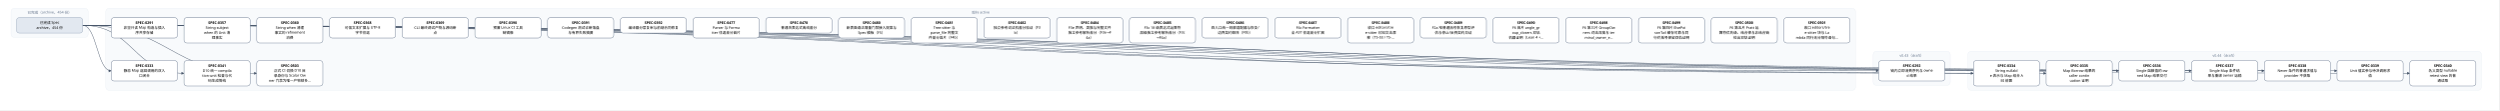
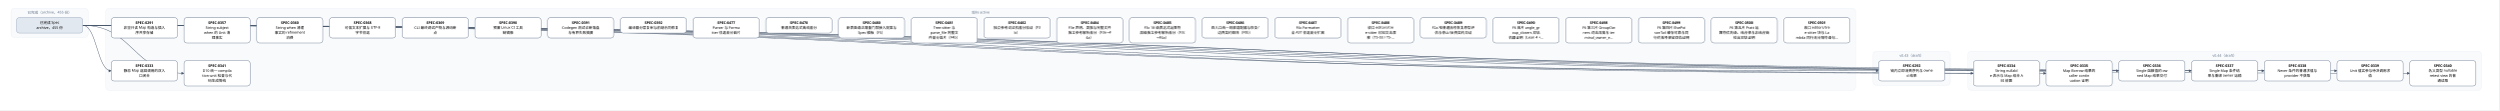
<svg xmlns="http://www.w3.org/2000/svg" width="9072" height="400" viewBox="0 0 9072 400" font-family="PingFang SC, Microsoft YaHei, sans-serif">
  <defs>
    <marker id="arrow" viewBox="0 0 10 10" refX="9" refY="5" markerWidth="7" markerHeight="7" orient="auto-start-reverse">
      <path d="M0,0 L10,5 L0,10 z" fill="#475569" />
    </marker>
  </defs>
  <rect width="9072" height="400" fill="#ffffff" />
  <rect x="40" y="30" width="280" height="106" rx="12" fill="#f8fafc" stroke="#e2e8f0" />
-   <text x="180" y="50" text-anchor="middle" font-size="13" fill="#64748b">已完成（archive，454 份）</text>
+   <text x="180" y="50" text-anchor="middle" font-size="13" fill="#64748b">已完成（archive，455 份）</text>
  <rect x="384" y="30" width="6352" height="298" rx="12" fill="#f8fafc" stroke="#e2e8f0" />
  <text x="3560" y="50" text-anchor="middle" font-size="13" fill="#64748b">现行 active</text>
  <rect x="6800" y="186" width="280" height="124" rx="12" fill="#f8fafc" stroke="#e2e8f0" />
  <text x="6940" y="206" text-anchor="middle" font-size="13" fill="#64748b">v0.43（draft）</text>
  <rect x="7144" y="186" width="1864" height="142" rx="12" fill="#f8fafc" stroke="#e2e8f0" />
  <text x="8076" y="206" text-anchor="middle" font-size="13" fill="#64748b">v0.44（draft）</text>
  <path d="M 300 92 C 3560 92, 3560 257, 6820 257" fill="none" stroke="#475569" stroke-width="1.5" marker-end="url(#arrow)" />
  <path d="M 300 92 C 352 92, 352 257, 404 257" fill="none" stroke="#475569" stroke-width="1.5" marker-end="url(#arrow)" />
  <path d="M 300 92 C 3732 92, 3732 266, 7164 266" fill="none" stroke="#475569" stroke-width="1.5" marker-end="url(#arrow)" />
  <path d="M 300 92 C 3864 92, 3864 266, 7428 266" fill="none" stroke="#475569" stroke-width="1.5" marker-end="url(#arrow)" />
  <path d="M 300 92 C 3996 92, 3996 257, 7692 257" fill="none" stroke="#475569" stroke-width="1.5" marker-end="url(#arrow)" />
  <path d="M 300 92 C 4128 92, 4128 257, 7956 257" fill="none" stroke="#475569" stroke-width="1.5" marker-end="url(#arrow)" />
  <path d="M 300 92 C 4260 92, 4260 257, 8220 257" fill="none" stroke="#475569" stroke-width="1.5" marker-end="url(#arrow)" />
  <path d="M 300 92 C 4392 92, 4392 257, 8484 257" fill="none" stroke="#475569" stroke-width="1.5" marker-end="url(#arrow)" />
  <path d="M 300 92 C 4524 92, 4524 266, 8748 266" fill="none" stroke="#475569" stroke-width="1.5" marker-end="url(#arrow)" />
  <path d="M 300 92 C 484 92, 484 266, 668 266" fill="none" stroke="#475569" stroke-width="1.5" marker-end="url(#arrow)" />
-   <path d="M 300 92 C 616 92, 616 266, 932 266" fill="none" stroke="#475569" stroke-width="1.5" marker-end="url(#arrow)" />
  <rect x="404" y="64" width="240" height="74" rx="10" fill="#ffffff" stroke="#64748b" stroke-width="1.5" />
  <text x="524" y="87" text-anchor="middle" font-size="13" font-weight="600">SPEC-0291</text>
  <text x="524" y="105" text-anchor="middle" font-size="13">非空只读 Map 构造与插入</text>
  <text x="524" y="123" text-anchor="middle" font-size="13">序共享存储</text>
  <rect x="6820" y="220" width="240" height="74" rx="10" fill="#ffffff" stroke="#64748b" stroke-width="1.5" />
  <text x="6940" y="243" text-anchor="middle" font-size="13" font-weight="600">SPEC-0292</text>
  <text x="6940" y="261" text-anchor="middle" font-size="13">链内立即消费序列与 owne</text>
  <text x="6940" y="279" text-anchor="middle" font-size="13">d 结果</text>
  <rect x="404" y="220" width="240" height="74" rx="10" fill="#ffffff" stroke="#64748b" stroke-width="1.5" />
  <text x="524" y="243" text-anchor="middle" font-size="13" font-weight="600">SPEC-0333</text>
  <text x="524" y="261" text-anchor="middle" font-size="13">静态 Map 返回调用的双入</text>
  <text x="524" y="279" text-anchor="middle" font-size="13">口闭合</text>
  <rect x="7164" y="220" width="240" height="92" rx="10" fill="#ffffff" stroke="#64748b" stroke-width="1.5" />
  <text x="7284" y="243" text-anchor="middle" font-size="13" font-weight="600">SPEC-0334</text>
  <text x="7284" y="261" text-anchor="middle" font-size="13">String nullabl</text>
  <text x="7284" y="279" text-anchor="middle" font-size="13">e 表示与 Map 组合 A</text>
  <text x="7284" y="297" text-anchor="middle" font-size="13">BI 前置</text>
  <rect x="7428" y="220" width="240" height="92" rx="10" fill="#ffffff" stroke="#64748b" stroke-width="1.5" />
  <text x="7548" y="243" text-anchor="middle" font-size="13" font-weight="600">SPEC-0335</text>
  <text x="7548" y="261" text-anchor="middle" font-size="13">Map Borrow 结果的</text>
  <text x="7548" y="279" text-anchor="middle" font-size="13"> caller contin</text>
  <text x="7548" y="297" text-anchor="middle" font-size="13">uation 证明</text>
  <rect x="7692" y="220" width="240" height="74" rx="10" fill="#ffffff" stroke="#64748b" stroke-width="1.5" />
  <text x="7812" y="243" text-anchor="middle" font-size="13" font-weight="600">SPEC-0336</text>
  <text x="7812" y="261" text-anchor="middle" font-size="13">Single 函数值的 ow</text>
  <text x="7812" y="279" text-anchor="middle" font-size="13">ned Map 结果交付</text>
  <rect x="7956" y="220" width="240" height="74" rx="10" fill="#ffffff" stroke="#64748b" stroke-width="1.5" />
  <text x="8076" y="243" text-anchor="middle" font-size="13" font-weight="600">SPEC-0337</text>
  <text x="8076" y="261" text-anchor="middle" font-size="13">Single Map 条件结</text>
  <text x="8076" y="279" text-anchor="middle" font-size="13">果与重绑 owner 运输</text>
  <rect x="8220" y="220" width="240" height="74" rx="10" fill="#ffffff" stroke="#64748b" stroke-width="1.5" />
  <text x="8340" y="243" text-anchor="middle" font-size="13" font-weight="600">SPEC-0338</text>
  <text x="8340" y="261" text-anchor="middle" font-size="13">Never 条件的普通求值与</text>
  <text x="8340" y="279" text-anchor="middle" font-size="13"> provider 不获取</text>
  <rect x="8484" y="220" width="240" height="74" rx="10" fill="#ffffff" stroke="#64748b" stroke-width="1.5" />
  <text x="8604" y="243" text-anchor="middle" font-size="13" font-weight="600">SPEC-0339</text>
  <text x="8604" y="261" text-anchor="middle" font-size="13">Unit 值实参与待决调用求</text>
  <text x="8604" y="279" text-anchor="middle" font-size="13">值</text>
  <rect x="8748" y="220" width="240" height="92" rx="10" fill="#ffffff" stroke="#64748b" stroke-width="1.5" />
  <text x="8868" y="243" text-anchor="middle" font-size="13" font-weight="600">SPEC-0340</text>
  <text x="8868" y="261" text-anchor="middle" font-size="13">名义类型 nullable </text>
  <text x="8868" y="279" text-anchor="middle" font-size="13">retest view 的普</text>
  <text x="8868" y="297" text-anchor="middle" font-size="13">通读取</text>
  <rect x="668" y="220" width="240" height="92" rx="10" fill="#ffffff" stroke="#64748b" stroke-width="1.5" />
  <text x="788" y="243" text-anchor="middle" font-size="13" font-weight="600">SPEC-0341</text>
  <text x="788" y="261" text-anchor="middle" font-size="13">D10 统一 compila</text>
  <text x="788" y="279" text-anchor="middle" font-size="13">tion-unit 检查与代</text>
  <text x="788" y="297" text-anchor="middle" font-size="13">码生成管线</text>
  <rect x="668" y="64" width="240" height="92" rx="10" fill="#ffffff" stroke="#64748b" stroke-width="1.5" />
  <text x="788" y="87" text-anchor="middle" font-size="13" font-weight="600">SPEC-0357</text>
  <text x="788" y="105" text-anchor="middle" font-size="13">String subject</text>
  <text x="788" y="123" text-anchor="middle" font-size="13"> when 的 Unit 清</text>
  <text x="788" y="141" text-anchor="middle" font-size="13">理事实</text>
  <rect x="932" y="64" width="240" height="92" rx="10" fill="#ffffff" stroke="#64748b" stroke-width="1.5" />
  <text x="1052" y="87" text-anchor="middle" font-size="13" font-weight="600">SPEC-0360</text>
  <text x="1052" y="105" text-anchor="middle" font-size="13">String when 清理</text>
  <text x="1052" y="123" text-anchor="middle" font-size="13">事实的 refinement</text>
  <text x="1052" y="141" text-anchor="middle" font-size="13"> 消费</text>
  <rect x="1196" y="64" width="240" height="74" rx="10" fill="#ffffff" stroke="#64748b" stroke-width="1.5" />
  <text x="1316" y="87" text-anchor="middle" font-size="13" font-weight="600">SPEC-0368</text>
  <text x="1316" y="105" text-anchor="middle" font-size="13">可信文本扩展与 UTF-8 </text>
  <text x="1316" y="123" text-anchor="middle" font-size="13">字节往返</text>
  <rect x="1460" y="64" width="240" height="74" rx="10" fill="#ffffff" stroke="#64748b" stroke-width="1.5" />
  <text x="1580" y="87" text-anchor="middle" font-size="13" font-weight="600">SPEC-0369</text>
  <text x="1580" y="105" text-anchor="middle" font-size="13">CLI 最终调试产物与源码断</text>
  <text x="1580" y="123" text-anchor="middle" font-size="13">点</text>
  <rect x="1724" y="64" width="240" height="74" rx="10" fill="#ffffff" stroke="#64748b" stroke-width="1.5" />
  <text x="1844" y="87" text-anchor="middle" font-size="13" font-weight="600">SPEC-0390</text>
  <text x="1844" y="105" text-anchor="middle" font-size="13">预置 Linux CI 工具</text>
  <text x="1844" y="123" text-anchor="middle" font-size="13">链镜像</text>
  <rect x="1988" y="64" width="240" height="74" rx="10" fill="#ffffff" stroke="#64748b" stroke-width="1.5" />
  <text x="2108" y="87" text-anchor="middle" font-size="13" font-weight="600">SPEC-0391</text>
  <text x="2108" y="105" text-anchor="middle" font-size="13">Codegen 测试诊断落盘</text>
  <text x="2108" y="123" text-anchor="middle" font-size="13">与有界失败摘要</text>
  <rect x="2252" y="64" width="240" height="56" rx="10" fill="#ffffff" stroke="#64748b" stroke-width="1.5" />
  <text x="2372" y="87" text-anchor="middle" font-size="13" font-weight="600">SPEC-0392</text>
  <text x="2372" y="105" text-anchor="middle" font-size="13">编译器分层复审与前端合同修复</text>
  <rect x="2516" y="64" width="240" height="74" rx="10" fill="#ffffff" stroke="#64748b" stroke-width="1.5" />
  <text x="2636" y="87" text-anchor="middle" font-size="13" font-weight="600">SPEC-0477</text>
  <text x="2636" y="105" text-anchor="middle" font-size="13">Parser 与 Forma</text>
  <text x="2636" y="123" text-anchor="middle" font-size="13">tter 往返差分首片</text>
  <rect x="2780" y="64" width="240" height="56" rx="10" fill="#ffffff" stroke="#64748b" stroke-width="1.5" />
  <text x="2900" y="87" text-anchor="middle" font-size="13" font-weight="600">SPEC-0478</text>
  <text x="2900" y="105" text-anchor="middle" font-size="13">普通块表达式离线差分</text>
  <rect x="3044" y="64" width="240" height="74" rx="10" fill="#ffffff" stroke="#64748b" stroke-width="1.5" />
  <text x="3164" y="87" text-anchor="middle" font-size="13" font-weight="600">SPEC-0480</text>
  <text x="3164" y="105" text-anchor="middle" font-size="13">新表面语法增量门禁接入提案与</text>
  <text x="3164" y="123" text-anchor="middle" font-size="13"> Spec 模板（F5）</text>
  <rect x="3308" y="64" width="240" height="92" rx="10" fill="#ffffff" stroke="#64748b" stroke-width="1.5" />
  <text x="3428" y="87" text-anchor="middle" font-size="13" font-weight="600">SPEC-0481</text>
  <text x="3428" y="105" text-anchor="middle" font-size="13">Tree-sitter 与 </text>
  <text x="3428" y="123" text-anchor="middle" font-size="13">parse_file 完整文</text>
  <text x="3428" y="141" text-anchor="middle" font-size="13">件差分首片（F4b）</text>
  <rect x="3572" y="64" width="240" height="74" rx="10" fill="#ffffff" stroke="#64748b" stroke-width="1.5" />
  <text x="3692" y="87" text-anchor="middle" font-size="13" font-weight="600">SPEC-0482</text>
  <text x="3692" y="105" text-anchor="middle" font-size="13">独立参考词法机差分验证（F3</text>
  <text x="3692" y="123" text-anchor="middle" font-size="13">b）</text>
  <rect x="3836" y="64" width="240" height="92" rx="10" fill="#ffffff" stroke="#64748b" stroke-width="1.5" />
  <text x="3956" y="87" text-anchor="middle" font-size="13" font-weight="600">SPEC-0484</text>
  <text x="3956" y="105" text-anchor="middle" font-size="13">F3e 声明、类族与完整文件</text>
  <text x="3956" y="123" text-anchor="middle" font-size="13">独立参考解析差分（F3e→F</text>
  <text x="3956" y="141" text-anchor="middle" font-size="13">4a）</text>
  <rect x="4100" y="64" width="240" height="92" rx="10" fill="#ffffff" stroke="#64748b" stroke-width="1.5" />
  <text x="4220" y="87" text-anchor="middle" font-size="13" font-weight="600">SPEC-0485</text>
  <text x="4220" y="105" text-anchor="middle" font-size="13">F3c 18 级表达式运算符</text>
  <text x="4220" y="123" text-anchor="middle" font-size="13">层级独立参考解析差分（F3c</text>
  <text x="4220" y="141" text-anchor="middle" font-size="13">→F4a）</text>
  <rect x="4364" y="64" width="240" height="74" rx="10" fill="#ffffff" stroke="#64748b" stroke-width="1.5" />
  <text x="4484" y="87" text-anchor="middle" font-size="13" font-weight="600">SPEC-0486</text>
  <text x="4484" y="105" text-anchor="middle" font-size="13">四入口统一观察适配器与恢复/</text>
  <text x="4484" y="123" text-anchor="middle" font-size="13">边界契约矩阵（F0b）</text>
  <rect x="4628" y="64" width="240" height="74" rx="10" fill="#ffffff" stroke="#64748b" stroke-width="1.5" />
  <text x="4748" y="87" text-anchor="middle" font-size="13" font-weight="600">SPEC-0487</text>
  <text x="4748" y="105" text-anchor="middle" font-size="13">F4c Formatter </text>
  <text x="4748" y="123" text-anchor="middle" font-size="13">全 AST 往返差分扩展</text>
  <rect x="4892" y="64" width="240" height="92" rx="10" fill="#ffffff" stroke="#64748b" stroke-width="1.5" />
  <text x="5012" y="87" text-anchor="middle" font-size="13" font-weight="600">SPEC-0488</text>
  <text x="5012" y="105" text-anchor="middle" font-size="13">收口 editors/tre</text>
  <text x="5012" y="123" text-anchor="middle" font-size="13">e-sitter 已知文法漂</text>
  <text x="5012" y="141" text-anchor="middle" font-size="13">移（TS-03 / TS-…</text>
  <rect x="5156" y="64" width="240" height="74" rx="10" fill="#ffffff" stroke="#64748b" stroke-width="1.5" />
  <text x="5276" y="87" text-anchor="middle" font-size="13" font-weight="600">SPEC-0489</text>
  <text x="5276" y="105" text-anchor="middle" font-size="13">F2a 窄普通括号恢复原型评</text>
  <text x="5276" y="123" text-anchor="middle" font-size="13">估与停止/反例契约见证</text>
  <rect x="5420" y="64" width="240" height="92" rx="10" fill="#ffffff" stroke="#64748b" stroke-width="1.5" />
  <text x="5540" y="87" text-anchor="middle" font-size="13" font-weight="600">SPEC-0490</text>
  <text x="5540" y="105" text-anchor="middle" font-size="13">F6 首片 angle_gr</text>
  <text x="5540" y="123" text-anchor="middle" font-size="13">oup_closers 双轨</text>
  <text x="5540" y="141" text-anchor="middle" font-size="13">机器证明（Lean 4 +…</text>
  <rect x="5684" y="64" width="240" height="92" rx="10" fill="#ffffff" stroke="#64748b" stroke-width="1.5" />
  <text x="5804" y="87" text-anchor="middle" font-size="13" font-weight="600">SPEC-0498</text>
  <text x="5804" y="105" text-anchor="middle" font-size="13">F6 第三片 GroupOw</text>
  <text x="5804" y="123" text-anchor="middle" font-size="13">ners 词法深度与 ter</text>
  <text x="5804" y="141" text-anchor="middle" font-size="13">minal_owner_e…</text>
  <rect x="5948" y="64" width="240" height="92" rx="10" fill="#ffffff" stroke="#64748b" stroke-width="1.5" />
  <text x="6068" y="87" text-anchor="middle" font-size="13" font-weight="600">SPEC-0499</text>
  <text x="6068" y="105" text-anchor="middle" font-size="13">F6 第四片 ElsePoi</text>
  <text x="6068" y="123" text-anchor="middle" font-size="13">sonTail 缓存可靠与同</text>
  <text x="6068" y="141" text-anchor="middle" font-size="13">行花括号保留双轨证明</text>
  <rect x="6212" y="64" width="240" height="92" rx="10" fill="#ffffff" stroke="#64748b" stroke-width="1.5" />
  <text x="6332" y="87" text-anchor="middle" font-size="13" font-weight="600">SPEC-0500</text>
  <text x="6332" y="105" text-anchor="middle" font-size="13">F6 第五片 Pratt 运</text>
  <text x="6332" y="123" text-anchor="middle" font-size="13">算符优先级、结合律与非结合链</text>
  <text x="6332" y="141" text-anchor="middle" font-size="13">检出双轨证明</text>
  <rect x="6476" y="64" width="240" height="92" rx="10" fill="#ffffff" stroke="#64748b" stroke-width="1.5" />
  <text x="6596" y="87" text-anchor="middle" font-size="13" font-weight="600">SPEC-0501</text>
  <text x="6596" y="105" text-anchor="middle" font-size="13">收口 editors/tre</text>
  <text x="6596" y="123" text-anchor="middle" font-size="13">e-sitter 块与 La</text>
  <text x="6596" y="141" text-anchor="middle" font-size="13">mbda 同行无分隔符语句…</text>
-   <rect x="932" y="220" width="240" height="92" rx="10" fill="#ffffff" stroke="#64748b" stroke-width="1.5" />
-   <text x="1052" y="243" text-anchor="middle" font-size="13" font-weight="600">SPEC-0503</text>
-   <text x="1052" y="261" text-anchor="middle" font-size="13">正式 CI 切换 D10 目</text>
-   <text x="1052" y="279" text-anchor="middle" font-size="13">录身份与 Scalar Ow</text>
-   <text x="1052" y="297" text-anchor="middle" font-size="13">ner 门禁为唯一产物锁多…</text>
  <rect x="60" y="64" width="240" height="56" rx="10" fill="#e2e8f0" stroke="#94a3b8" stroke-width="1.5" />
  <text x="180" y="87" text-anchor="middle" font-size="13">已完成 Spec</text>
-   <text x="180" y="105" text-anchor="middle" font-size="13">archive，454 份</text>
+   <text x="180" y="105" text-anchor="middle" font-size="13">archive，455 份</text>
</svg>
